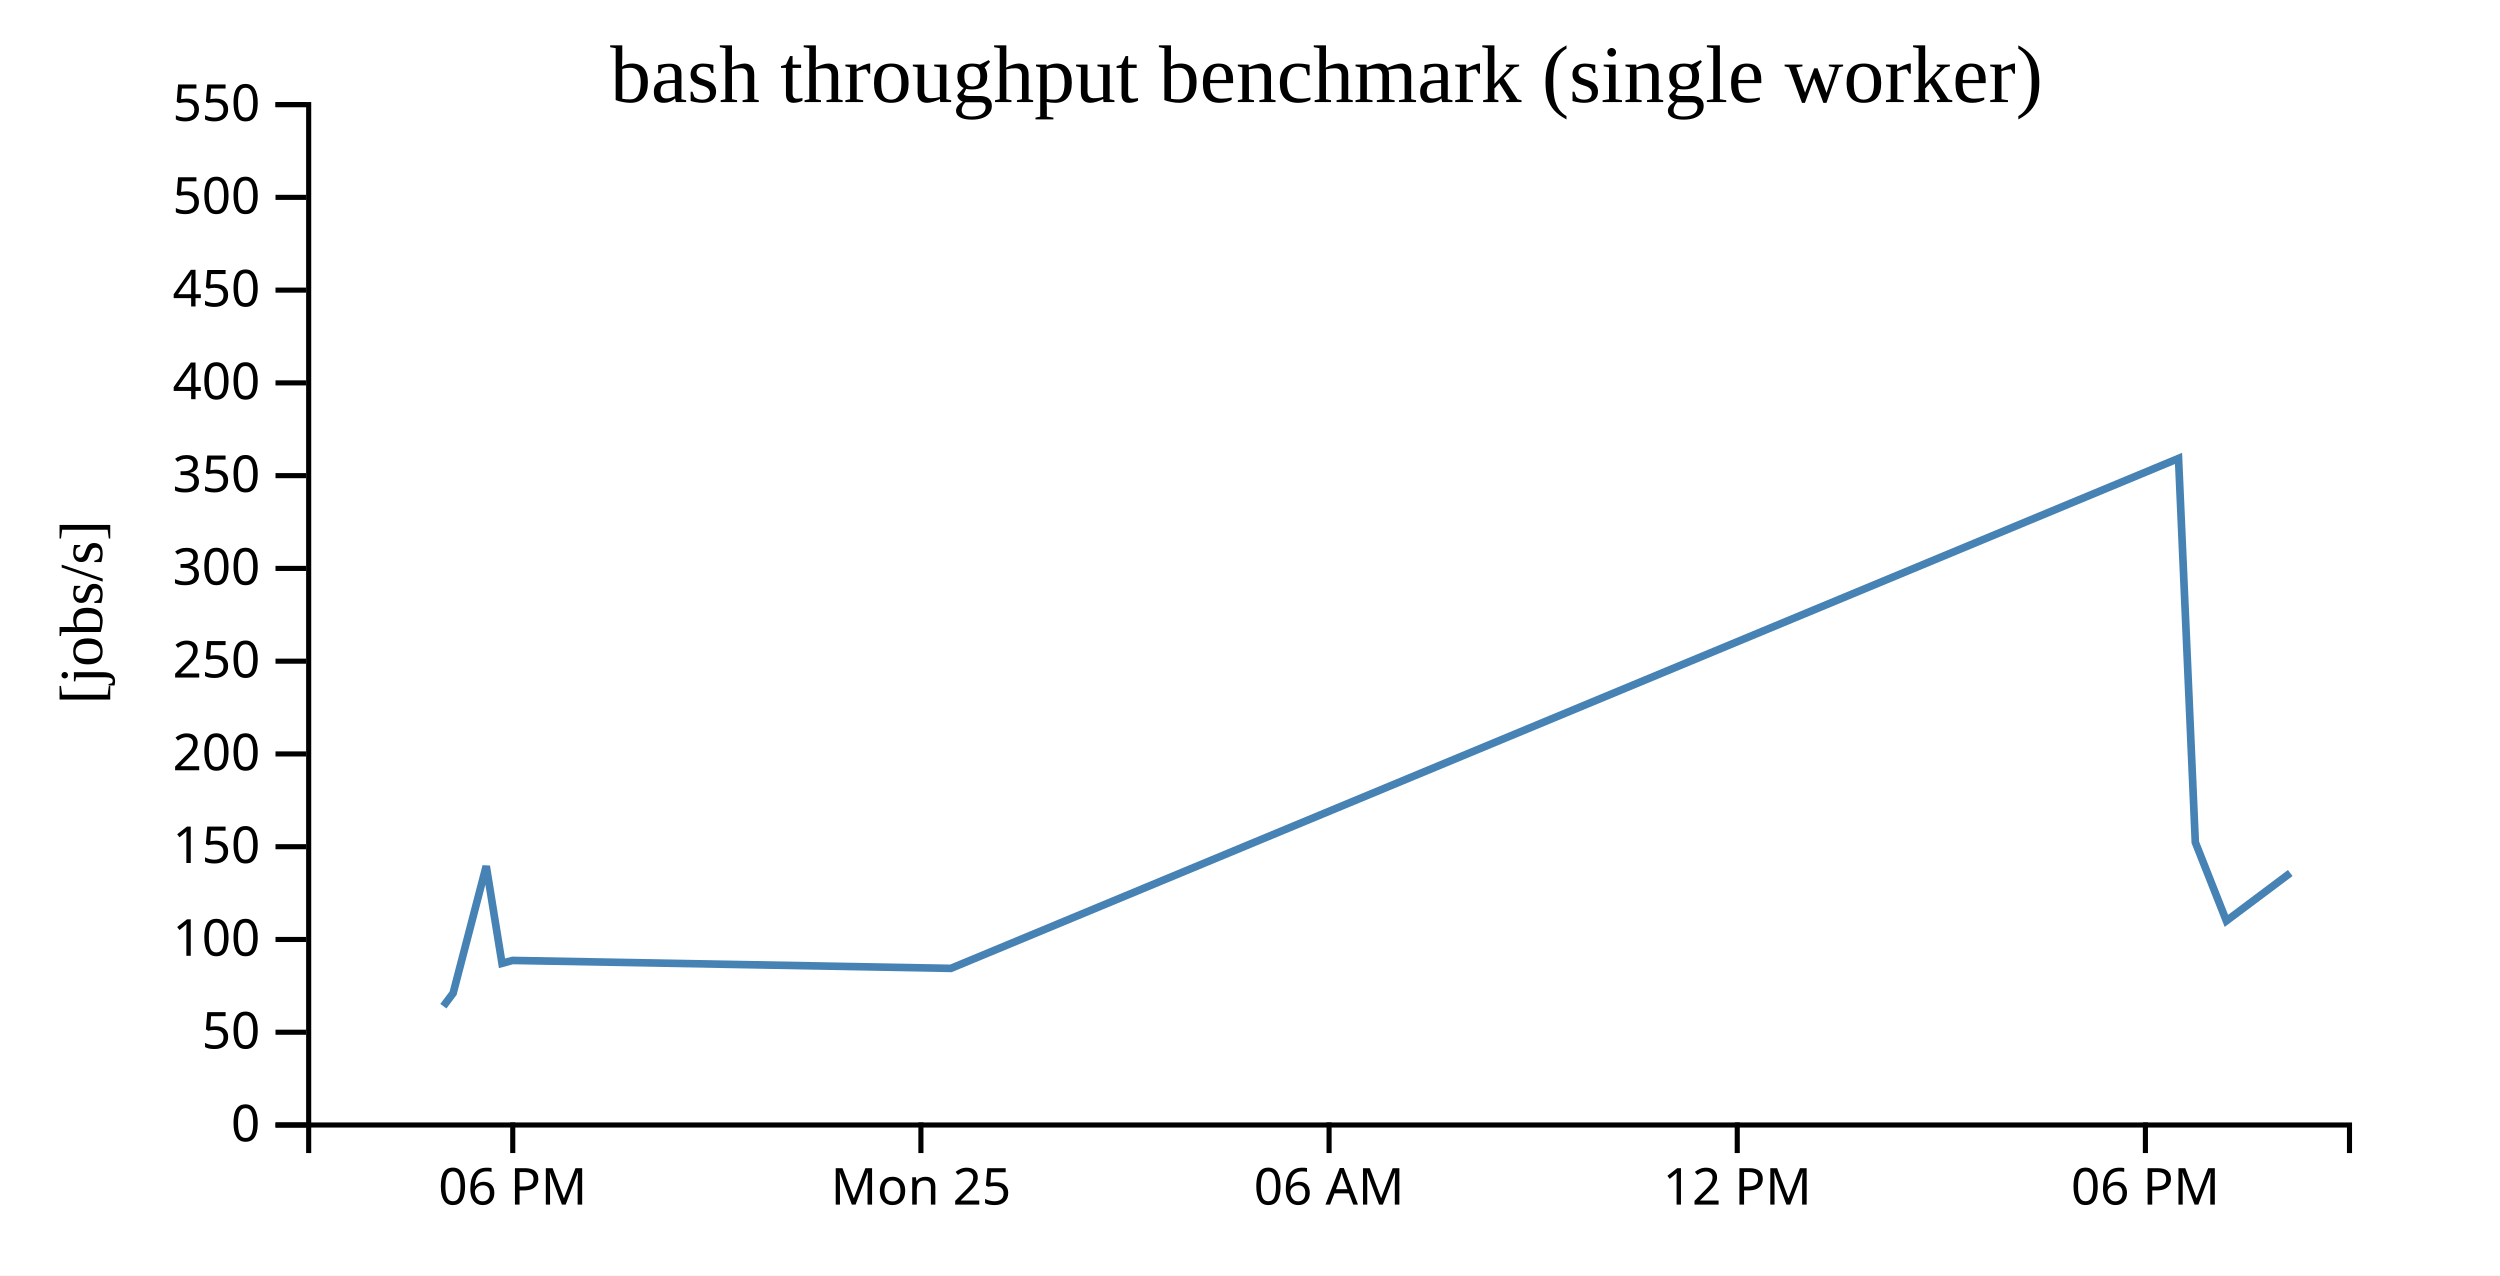
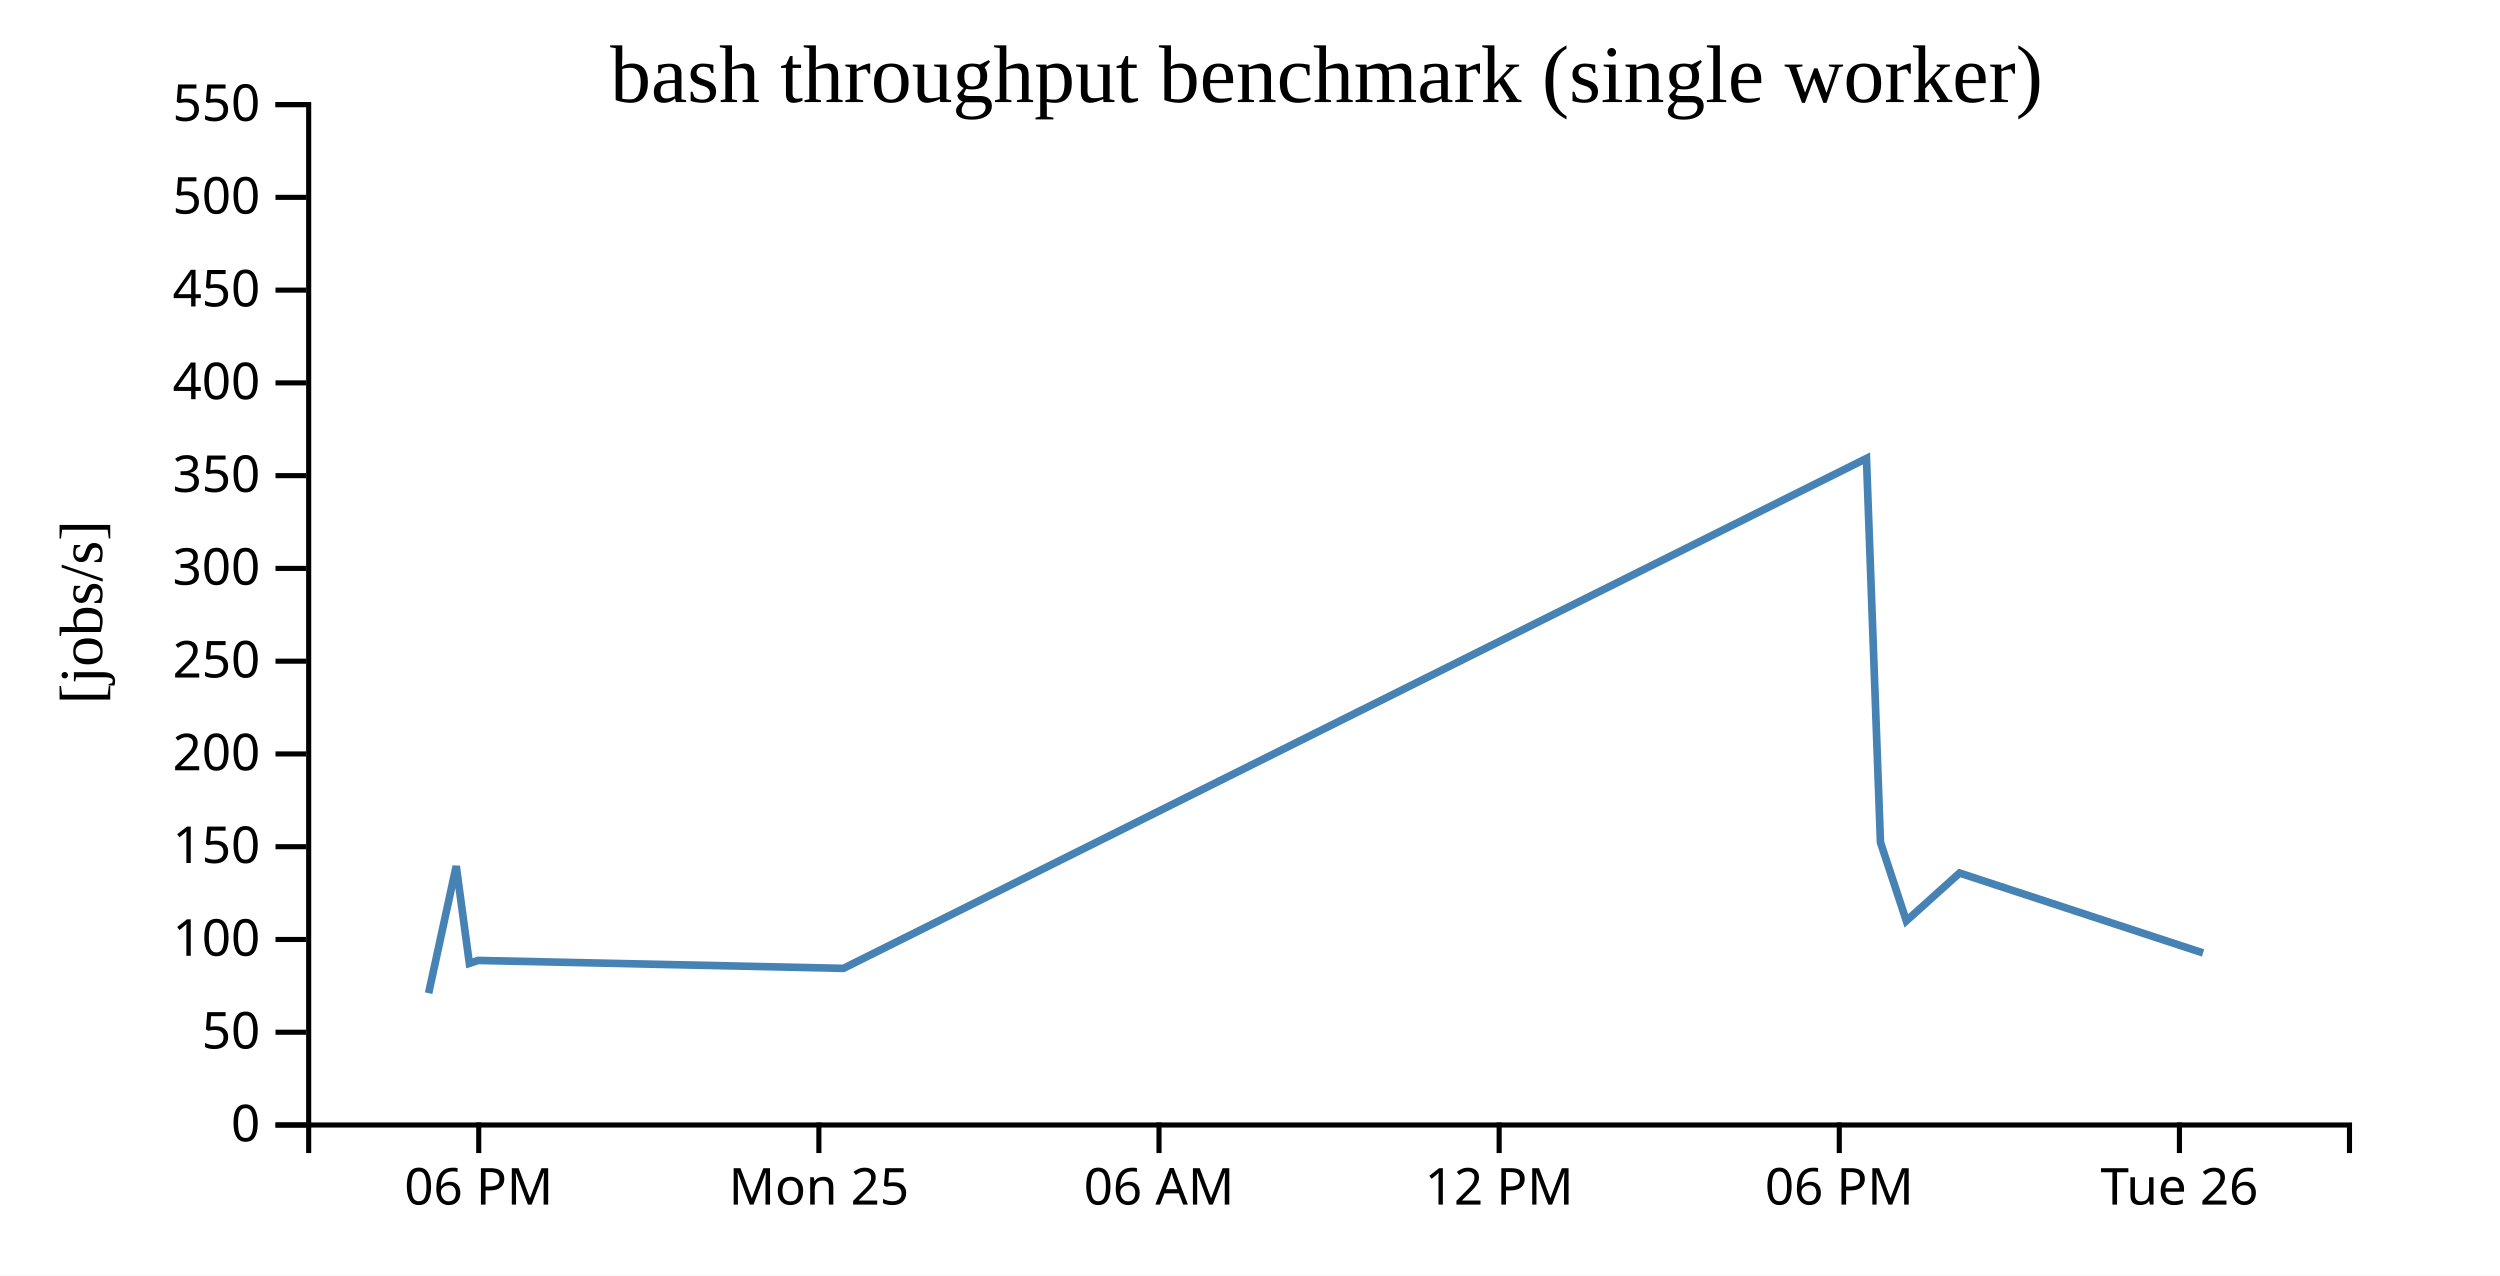
<svg xmlns="http://www.w3.org/2000/svg" width="490" height="250">
  <rect width="100%" height="100%" fill="white" />
  <g transform="translate(60,20)">
    <g transform="translate(0,200)" fill="none" font-size="10" font-family="sans-serif" text-anchor="middle">
      <path class="domain" stroke="currentColor" d="M0.5,6V0.5H400.5V6" />
-       <g class="tick" opacity="1" transform="translate(40.5,0)">
+       <g class="tick" opacity="1" transform="translate(33.83333,0)">
        <line stroke="currentColor" y2="6" />
        <text fill="currentColor" y="9" dy="0.71em">06 PM</text>
      </g>
-       <g class="tick" opacity="1" transform="translate(120.5,0)">
+       <g class="tick" opacity="1" transform="translate(100.5,0)">
        <line stroke="currentColor" y2="6" />
        <text fill="currentColor" y="9" dy="0.71em">Mon 25</text>
      </g>
-       <g class="tick" opacity="1" transform="translate(200.5,0)">
+       <g class="tick" opacity="1" transform="translate(167.1667,0)">
        <line stroke="currentColor" y2="6" />
        <text fill="currentColor" y="9" dy="0.71em">06 AM</text>
      </g>
-       <g class="tick" opacity="1" transform="translate(280.5,0)">
+       <g class="tick" opacity="1" transform="translate(233.8333,0)">
        <line stroke="currentColor" y2="6" />
        <text fill="currentColor" y="9" dy="0.71em">12 PM</text>
      </g>
-       <g class="tick" opacity="1" transform="translate(360.5,0)">
+       <g class="tick" opacity="1" transform="translate(300.5,0)">
        <line stroke="currentColor" y2="6" />
        <text fill="currentColor" y="9" dy="0.71em">06 PM</text>
+       </g>
+       <g class="tick" opacity="1" transform="translate(367.1667,0)">
+         <line stroke="currentColor" y2="6" />
+         <text fill="currentColor" y="9" dy="0.71em">Tue 26</text>
      </g>
    </g>
    <g fill="none" font-size="10" font-family="sans-serif" text-anchor="end">
      <path class="domain" stroke="currentColor" d="M-6,200.5H0.5V0.5H-6" />
      <g class="tick" opacity="1" transform="translate(0,200.5)">
        <line stroke="currentColor" x2="-6" />
        <text fill="currentColor" x="-9" dy="0.32em">0</text>
      </g>
      <g class="tick" opacity="1" transform="translate(0,182.3182)">
        <line stroke="currentColor" x2="-6" />
        <text fill="currentColor" x="-9" dy="0.32em">50</text>
      </g>
      <g class="tick" opacity="1" transform="translate(0,164.1364)">
        <line stroke="currentColor" x2="-6" />
        <text fill="currentColor" x="-9" dy="0.32em">100</text>
      </g>
      <g class="tick" opacity="1" transform="translate(0,145.9545)">
        <line stroke="currentColor" x2="-6" />
        <text fill="currentColor" x="-9" dy="0.32em">150</text>
      </g>
      <g class="tick" opacity="1" transform="translate(0,127.7727)">
        <line stroke="currentColor" x2="-6" />
        <text fill="currentColor" x="-9" dy="0.32em">200</text>
      </g>
      <g class="tick" opacity="1" transform="translate(0,109.5909)">
        <line stroke="currentColor" x2="-6" />
        <text fill="currentColor" x="-9" dy="0.32em">250</text>
      </g>
      <g class="tick" opacity="1" transform="translate(0,91.40909)">
        <line stroke="currentColor" x2="-6" />
        <text fill="currentColor" x="-9" dy="0.32em">300</text>
      </g>
      <g class="tick" opacity="1" transform="translate(0,73.22727)">
        <line stroke="currentColor" x2="-6" />
        <text fill="currentColor" x="-9" dy="0.32em">350</text>
      </g>
      <g class="tick" opacity="1" transform="translate(0,55.04545)">
        <line stroke="currentColor" x2="-6" />
        <text fill="currentColor" x="-9" dy="0.32em">400</text>
      </g>
      <g class="tick" opacity="1" transform="translate(0,36.86364)">
        <line stroke="currentColor" x2="-6" />
        <text fill="currentColor" x="-9" dy="0.32em">450</text>
      </g>
      <g class="tick" opacity="1" transform="translate(0,18.68182)">
        <line stroke="currentColor" x2="-6" />
        <text fill="currentColor" x="-9" dy="0.32em">500</text>
      </g>
      <g class="tick" opacity="1" transform="translate(0,0.5)">
        <line stroke="currentColor" x2="-6" />
        <text fill="currentColor" x="-9" dy="0.32em">550</text>
      </g>
    </g>
    <text text-anchor="middle" style="font-size: 12px" transform="rotate(-90)" y="-40" x="-100">[jobs/s]</text>
    <text text-anchor="middle" style="font-size: 16px" y="0" x="200">bash throughput benchmark (single worker)</text>
-     <path fill="none" stroke="steelblue" stroke-width="1.5" d="M26.899,177.216L28.812,174.663L35.303,149.76L38.393,168.812L40.464,168.247L126.374,169.801L366.991,69.851L370.283,145.095L376.37,160.489L388.886,151.114" />
+     <path fill="none" stroke="steelblue" stroke-width="1.5" d="M24.01,174.663L29.42,149.76L31.994,168.812L33.72,168.247L105.311,169.801L305.826,69.851L308.569,145.095L313.642,160.489L324.072,151.114L371.803,166.781" />
  </g>
</svg>
